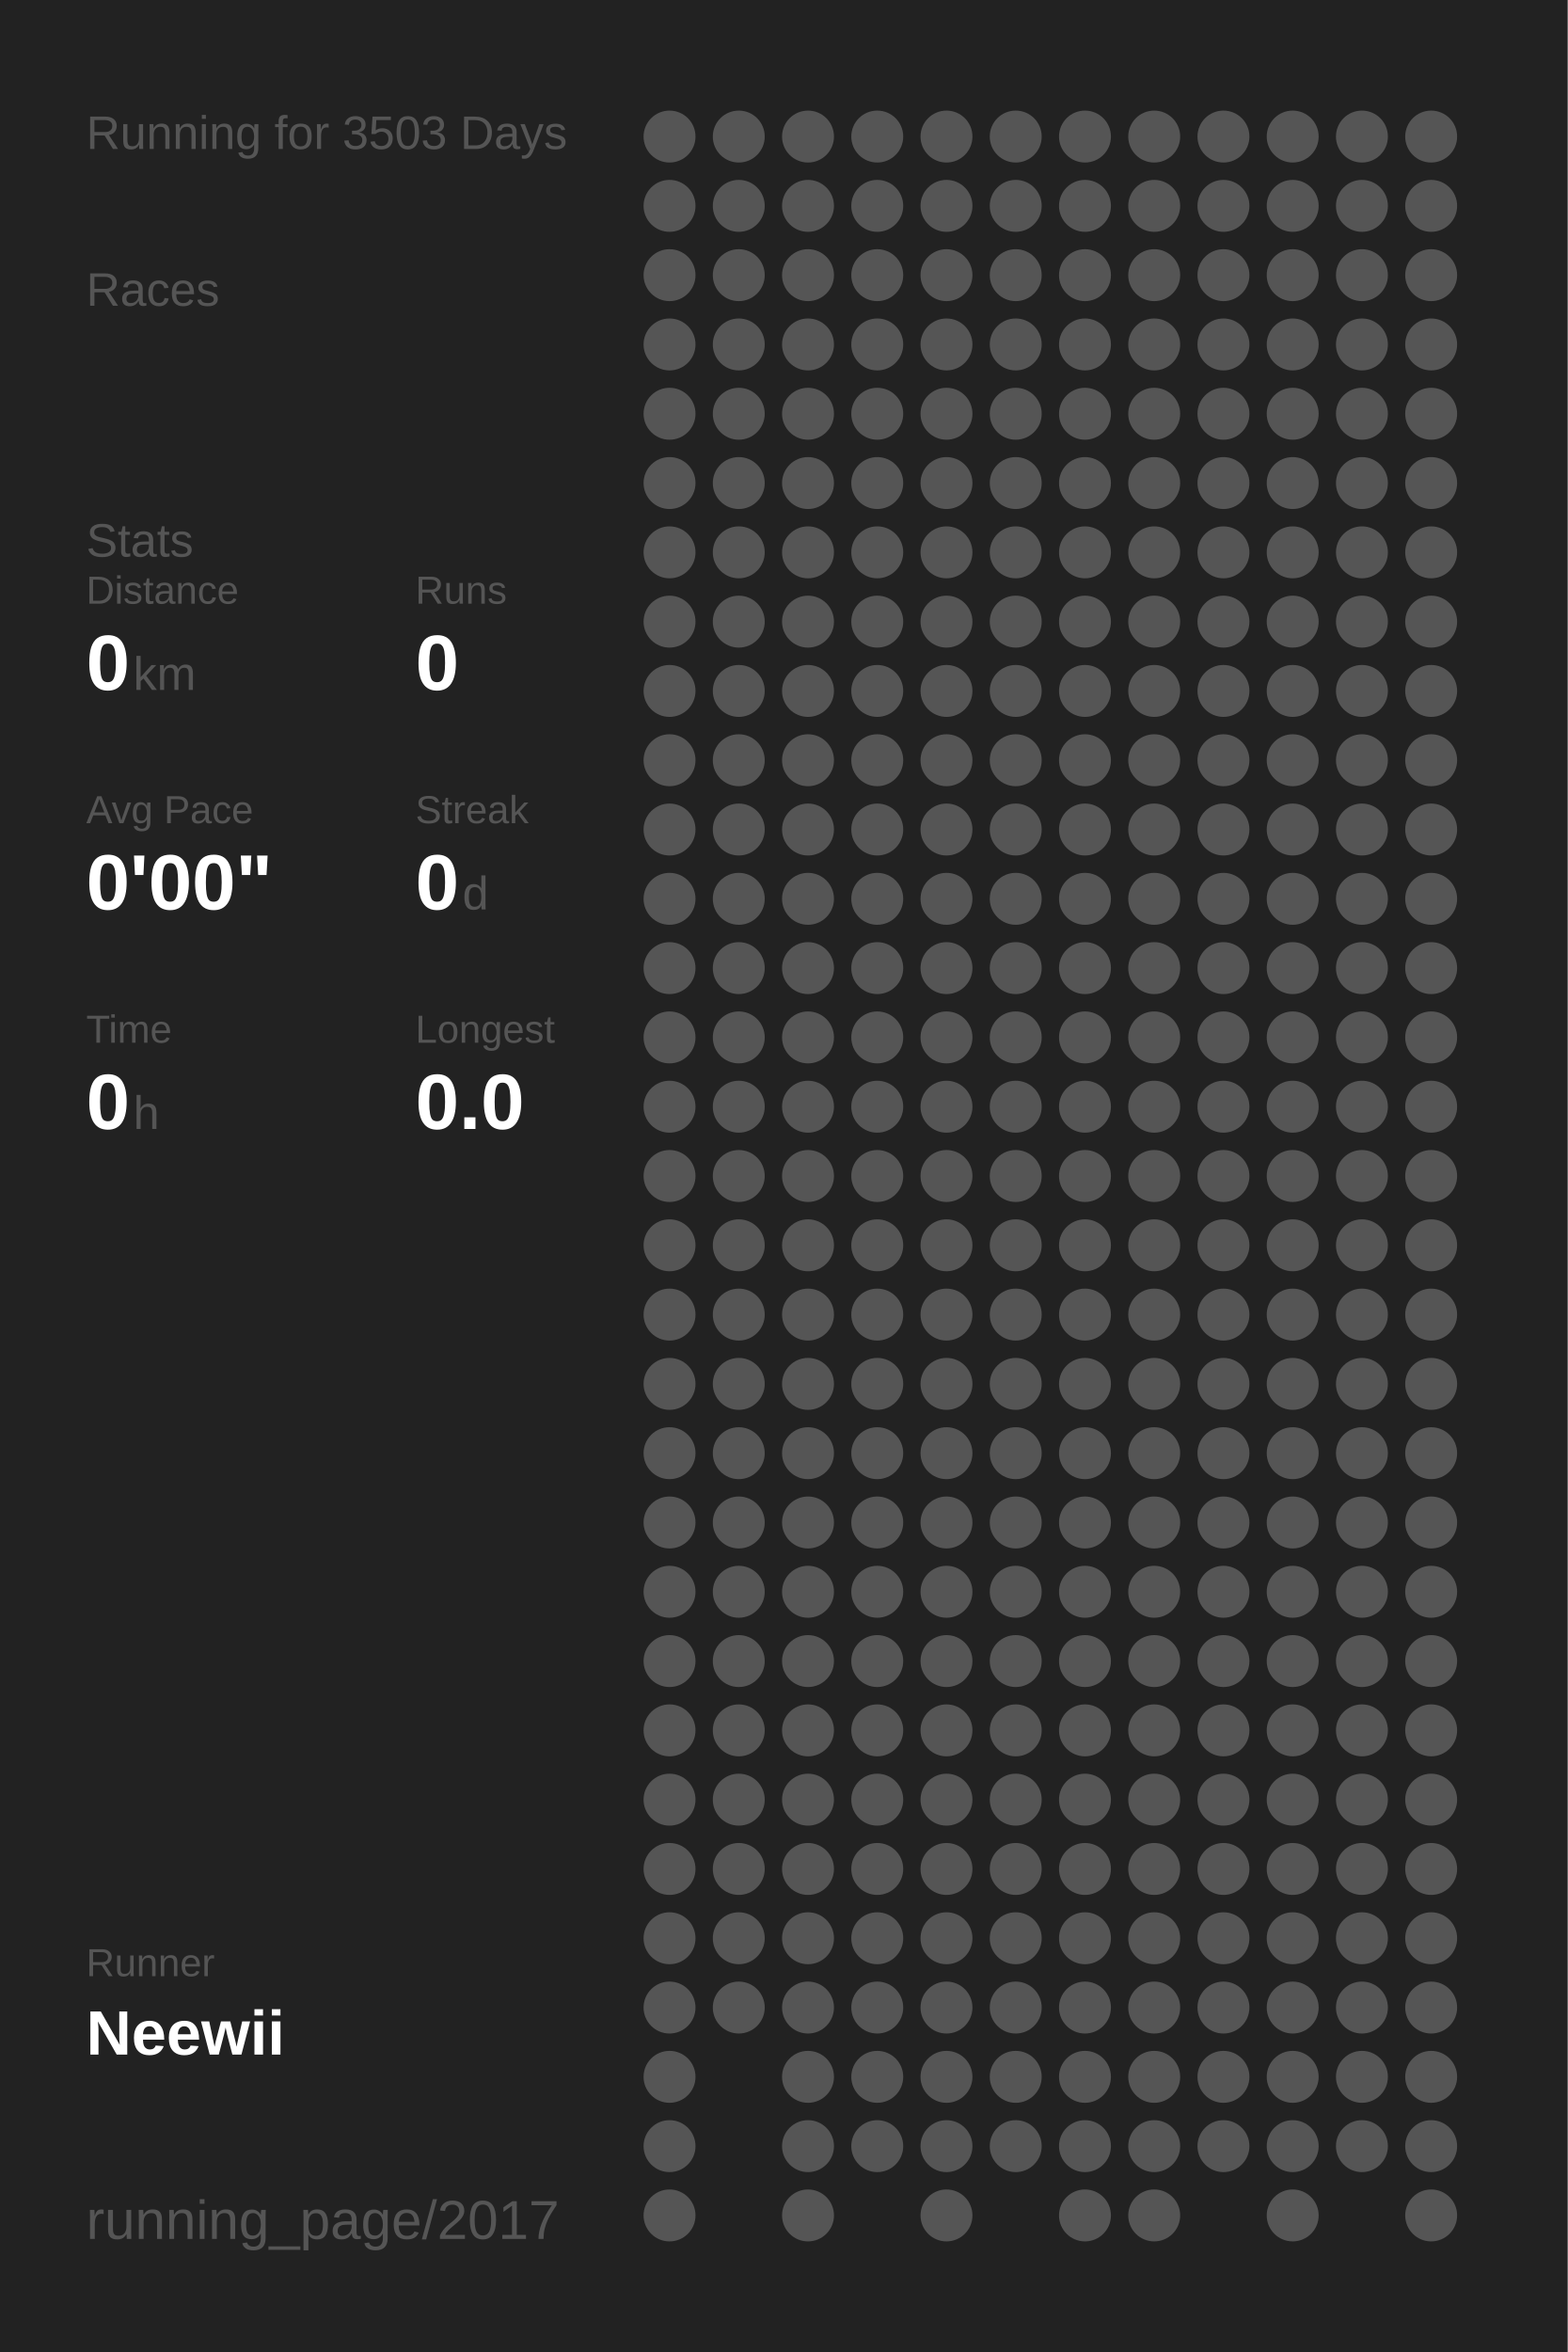
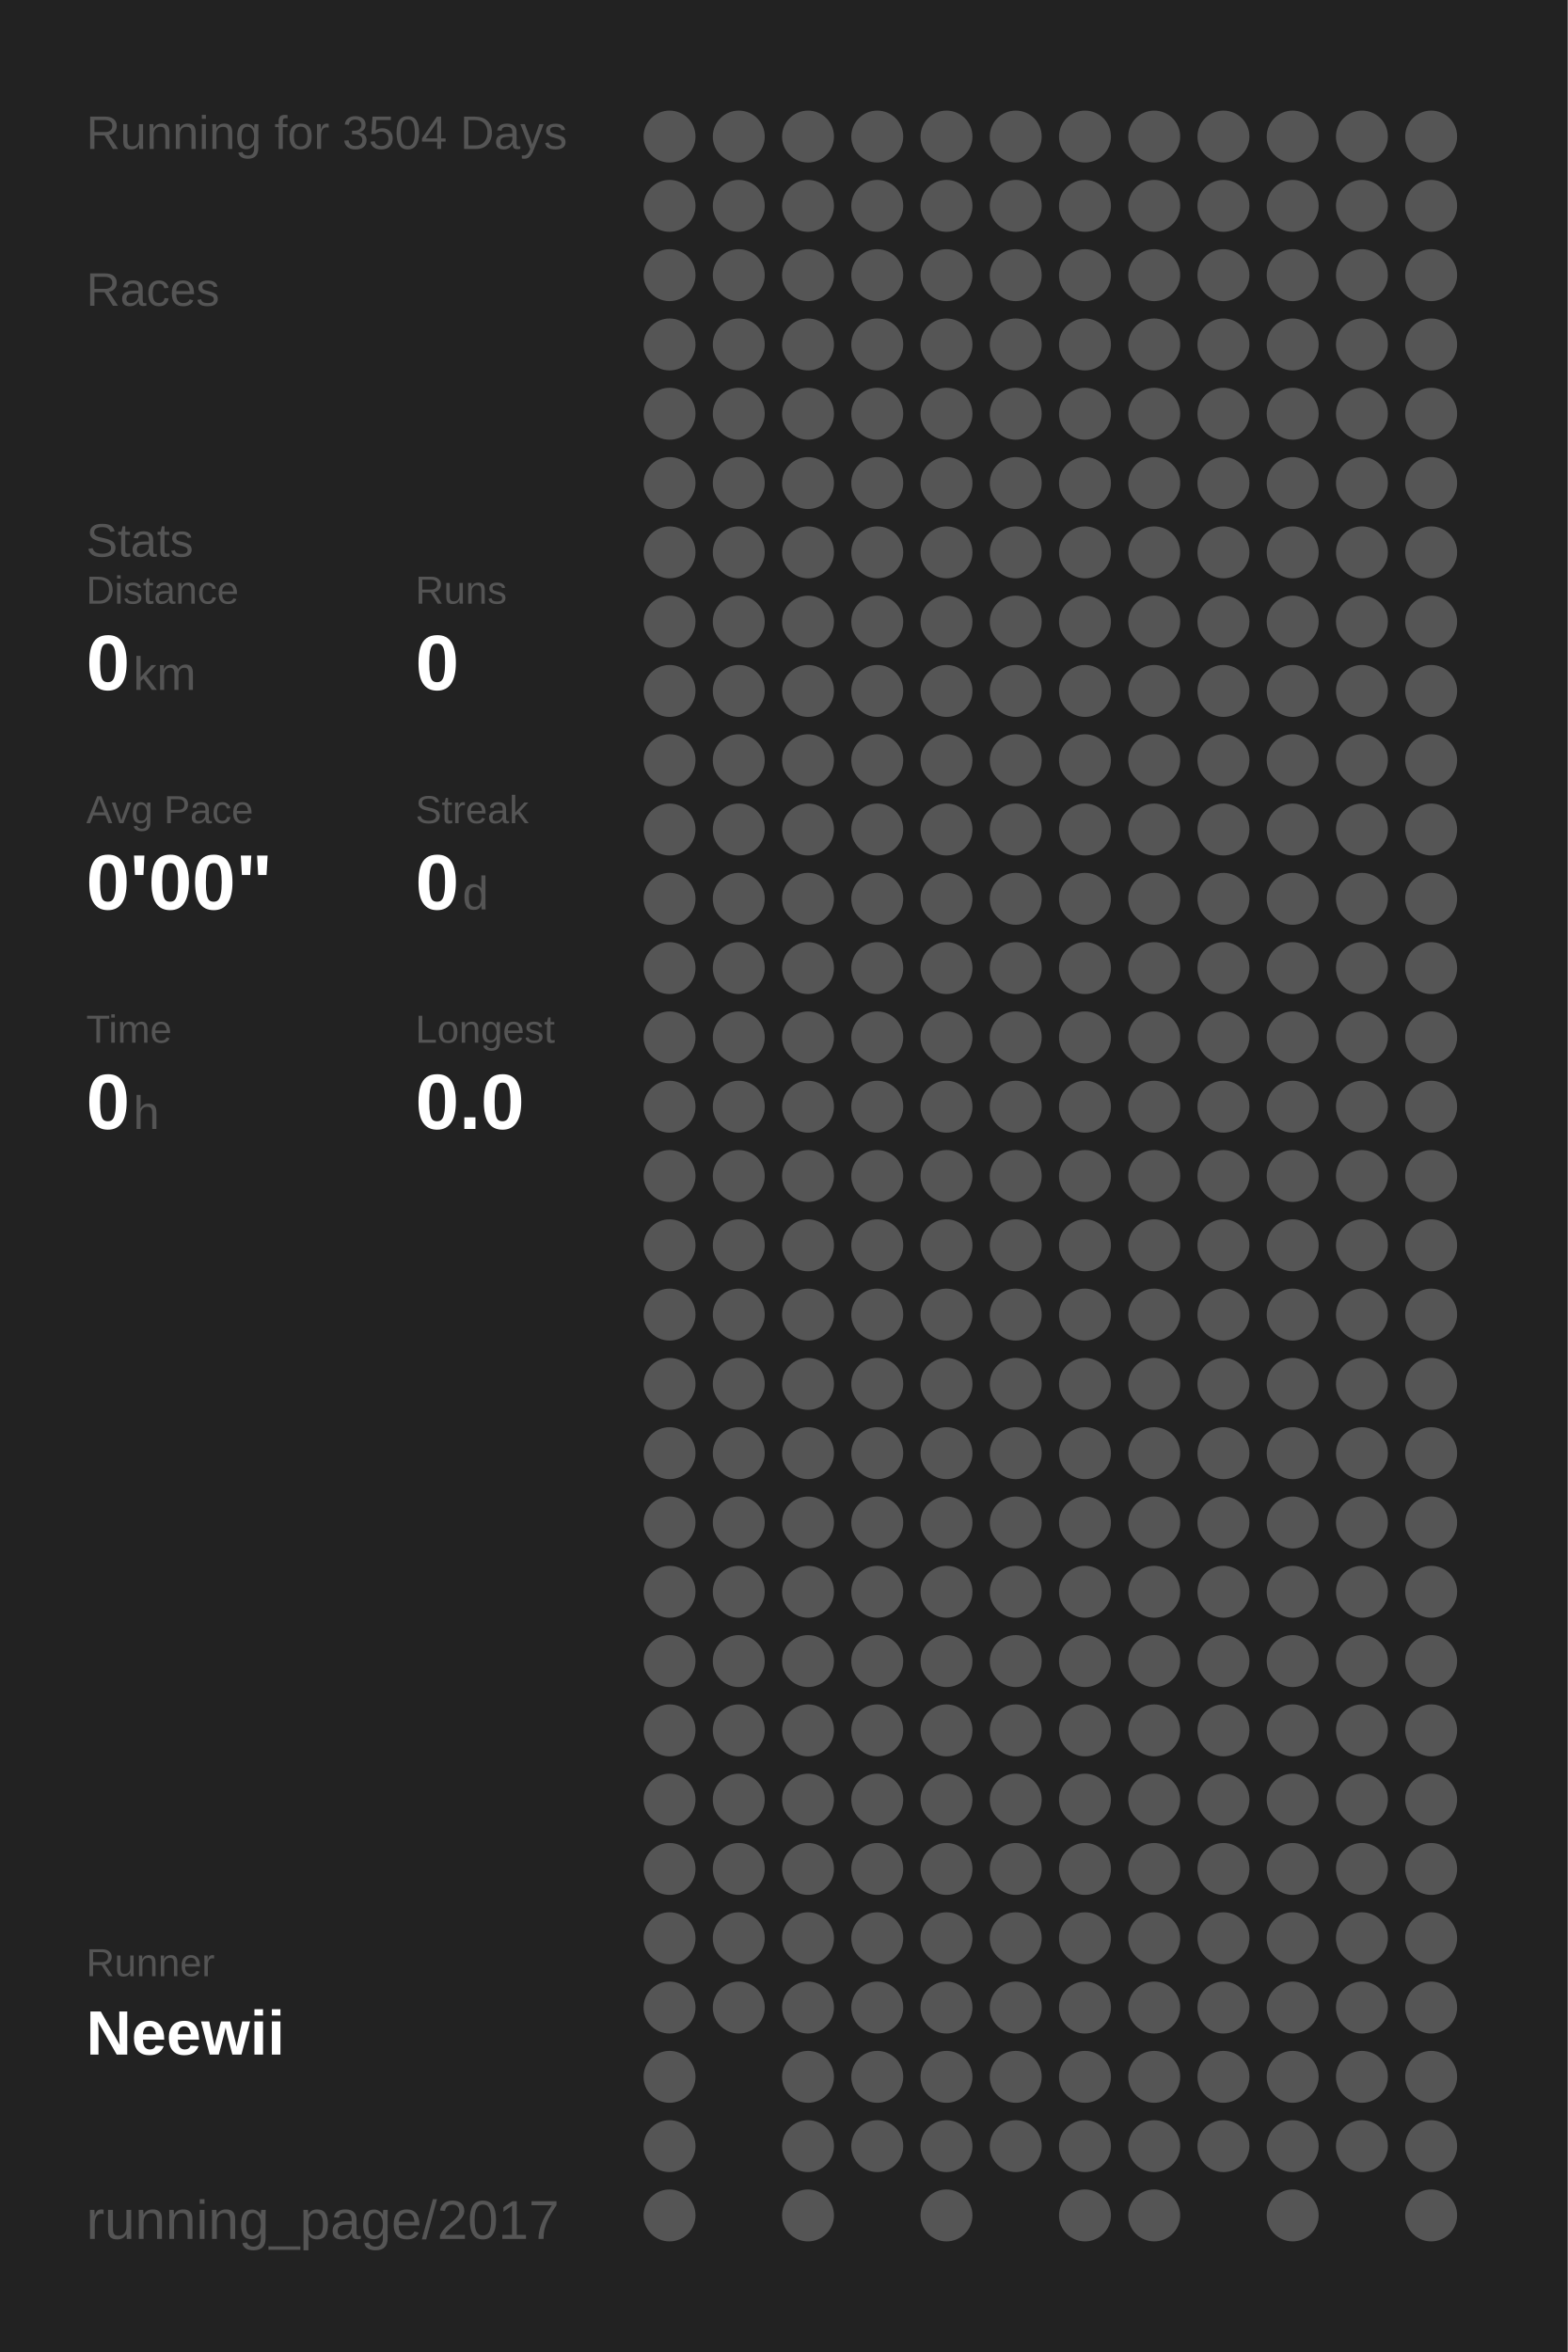
<svg xmlns="http://www.w3.org/2000/svg" baseProfile="full" height="300mm" version="1.1" viewBox="0,0,200,300" width="200mm">
  <defs />
  <rect fill="#222222" height="300" width="200" x="0" y="0" />
-   <text fill="#555555" style="font-size:6px; font-family:Arial;" x="11" y="19">Running for 3503 Days</text>
+   <text fill="#555555" style="font-size:6px; font-family:Arial;" x="11" y="19">Running for 3504 Days</text>
  <text fill="#555555" style="font-size:6px; font-family:Arial;" x="11" y="39">Races</text>
  <text fill="#555555" style="font-size:6px; font-family:Arial;" x="11" y="71">Stats</text>
  <text fill="#555555" style="font-size:5px; font-family:Arial;" x="11" y="77">Distance</text>
  <text fill="#FFFFFF" style="font-size:10px; font-family:Arial; font-weight:bold;" x="11" y="88">0</text>
  <text fill="#555555" style="font-size:6px; font-family:Arial;" x="17" y="88">km</text>
  <text fill="#555555" style="font-size:5px; font-family:Arial;" x="53" y="77">Runs</text>
  <text fill="#FFFFFF" style="font-size:10px; font-family:Arial; font-weight:bold;" x="53" y="88">0</text>
  <text fill="#555555" style="font-size:5px; font-family:Arial;" x="11" y="105">Avg Pace</text>
  <text fill="#FFFFFF" style="font-size:10px; font-family:Arial; font-weight:bold;" x="11" y="116">0'00"</text>
  <text fill="#555555" style="font-size:5px; font-family:Arial;" x="53" y="105">Streak</text>
  <text fill="#FFFFFF" style="font-size:10px; font-family:Arial; font-weight:bold;" x="53" y="116">0</text>
  <text fill="#555555" style="font-size:6px; font-family:Arial;" x="59" y="116">d</text>
  <text fill="#555555" style="font-size:5px; font-family:Arial;" x="11" y="133">Time</text>
  <text fill="#FFFFFF" style="font-size:10px; font-family:Arial; font-weight:bold;" x="11" y="144">0</text>
  <text fill="#555555" style="font-size:6px; font-family:Arial;" x="17" y="144">h</text>
  <text fill="#555555" style="font-size:5px; font-family:Arial;" x="53" y="133">Longest</text>
  <text fill="#FFFFFF" style="font-size:10px; font-family:Arial; font-weight:bold;" x="53" y="144">0.0</text>
  <text fill="#555555" style="font-size:5px; font-family:Arial;" x="11" y="252.065">Runner</text>
  <text fill="#FFFFFF" style="font-size:8px; font-family:Arial; font-weight:bold;" x="11" y="262.065">Neewii</text>
  <text fill="#555555" style="font-size:7px; font-family:Arial;" x="11" y="285.581">running_page/2017</text>
  <circle cx="85.417" cy="17.419" fill="#555555" r="3.312" />
  <circle cx="85.417" cy="26.258" fill="#555555" r="3.312" />
  <circle cx="85.417" cy="35.097" fill="#555555" r="3.312" />
  <circle cx="85.417" cy="43.935" fill="#555555" r="3.312" />
  <circle cx="85.417" cy="52.774" fill="#555555" r="3.312" />
  <circle cx="85.417" cy="61.613" fill="#555555" r="3.312" />
  <circle cx="85.417" cy="70.452" fill="#555555" r="3.312" />
  <circle cx="85.417" cy="79.29" fill="#555555" r="3.312" />
  <circle cx="85.417" cy="88.129" fill="#555555" r="3.312" />
  <circle cx="85.417" cy="96.968" fill="#555555" r="3.312" />
  <circle cx="85.417" cy="105.806" fill="#555555" r="3.312" />
  <circle cx="85.417" cy="114.645" fill="#555555" r="3.312" />
  <circle cx="85.417" cy="123.484" fill="#555555" r="3.312" />
  <circle cx="85.417" cy="132.323" fill="#555555" r="3.312" />
  <circle cx="85.417" cy="141.161" fill="#555555" r="3.312" />
  <circle cx="85.417" cy="150" fill="#555555" r="3.312" />
  <circle cx="85.417" cy="158.839" fill="#555555" r="3.312" />
  <circle cx="85.417" cy="167.677" fill="#555555" r="3.312" />
  <circle cx="85.417" cy="176.516" fill="#555555" r="3.312" />
  <circle cx="85.417" cy="185.355" fill="#555555" r="3.312" />
  <circle cx="85.417" cy="194.194" fill="#555555" r="3.312" />
  <circle cx="85.417" cy="203.032" fill="#555555" r="3.312" />
  <circle cx="85.417" cy="211.871" fill="#555555" r="3.312" />
  <circle cx="85.417" cy="220.71" fill="#555555" r="3.312" />
  <circle cx="85.417" cy="229.548" fill="#555555" r="3.312" />
  <circle cx="85.417" cy="238.387" fill="#555555" r="3.312" />
  <circle cx="85.417" cy="247.226" fill="#555555" r="3.312" />
  <circle cx="85.417" cy="256.065" fill="#555555" r="3.312" />
  <circle cx="85.417" cy="264.903" fill="#555555" r="3.312" />
  <circle cx="85.417" cy="273.742" fill="#555555" r="3.312" />
  <circle cx="85.417" cy="282.581" fill="#555555" r="3.312" />
  <circle cx="94.25" cy="17.419" fill="#555555" r="3.312" />
  <circle cx="94.25" cy="26.258" fill="#555555" r="3.312" />
  <circle cx="94.25" cy="35.097" fill="#555555" r="3.312" />
  <circle cx="94.25" cy="43.935" fill="#555555" r="3.312" />
  <circle cx="94.25" cy="52.774" fill="#555555" r="3.312" />
  <circle cx="94.25" cy="61.613" fill="#555555" r="3.312" />
  <circle cx="94.25" cy="70.452" fill="#555555" r="3.312" />
  <circle cx="94.25" cy="79.29" fill="#555555" r="3.312" />
  <circle cx="94.25" cy="88.129" fill="#555555" r="3.312" />
  <circle cx="94.25" cy="96.968" fill="#555555" r="3.312" />
  <circle cx="94.25" cy="105.806" fill="#555555" r="3.312" />
  <circle cx="94.25" cy="114.645" fill="#555555" r="3.312" />
  <circle cx="94.25" cy="123.484" fill="#555555" r="3.312" />
  <circle cx="94.25" cy="132.323" fill="#555555" r="3.312" />
  <circle cx="94.25" cy="141.161" fill="#555555" r="3.312" />
  <circle cx="94.25" cy="150" fill="#555555" r="3.312" />
  <circle cx="94.25" cy="158.839" fill="#555555" r="3.312" />
  <circle cx="94.25" cy="167.677" fill="#555555" r="3.312" />
  <circle cx="94.25" cy="176.516" fill="#555555" r="3.312" />
  <circle cx="94.25" cy="185.355" fill="#555555" r="3.312" />
  <circle cx="94.25" cy="194.194" fill="#555555" r="3.312" />
  <circle cx="94.25" cy="203.032" fill="#555555" r="3.312" />
  <circle cx="94.25" cy="211.871" fill="#555555" r="3.312" />
  <circle cx="94.25" cy="220.71" fill="#555555" r="3.312" />
  <circle cx="94.25" cy="229.548" fill="#555555" r="3.312" />
  <circle cx="94.25" cy="238.387" fill="#555555" r="3.312" />
  <circle cx="94.25" cy="247.226" fill="#555555" r="3.312" />
  <circle cx="94.25" cy="256.065" fill="#555555" r="3.312" />
  <circle cx="103.083" cy="17.419" fill="#555555" r="3.312" />
  <circle cx="103.083" cy="26.258" fill="#555555" r="3.312" />
  <circle cx="103.083" cy="35.097" fill="#555555" r="3.312" />
  <circle cx="103.083" cy="43.935" fill="#555555" r="3.312" />
  <circle cx="103.083" cy="52.774" fill="#555555" r="3.312" />
  <circle cx="103.083" cy="61.613" fill="#555555" r="3.312" />
  <circle cx="103.083" cy="70.452" fill="#555555" r="3.312" />
  <circle cx="103.083" cy="79.29" fill="#555555" r="3.312" />
  <circle cx="103.083" cy="88.129" fill="#555555" r="3.312" />
  <circle cx="103.083" cy="96.968" fill="#555555" r="3.312" />
  <circle cx="103.083" cy="105.806" fill="#555555" r="3.312" />
  <circle cx="103.083" cy="114.645" fill="#555555" r="3.312" />
  <circle cx="103.083" cy="123.484" fill="#555555" r="3.312" />
  <circle cx="103.083" cy="132.323" fill="#555555" r="3.312" />
  <circle cx="103.083" cy="141.161" fill="#555555" r="3.312" />
  <circle cx="103.083" cy="150" fill="#555555" r="3.312" />
  <circle cx="103.083" cy="158.839" fill="#555555" r="3.312" />
  <circle cx="103.083" cy="167.677" fill="#555555" r="3.312" />
  <circle cx="103.083" cy="176.516" fill="#555555" r="3.312" />
  <circle cx="103.083" cy="185.355" fill="#555555" r="3.312" />
  <circle cx="103.083" cy="194.194" fill="#555555" r="3.312" />
  <circle cx="103.083" cy="203.032" fill="#555555" r="3.312" />
  <circle cx="103.083" cy="211.871" fill="#555555" r="3.312" />
  <circle cx="103.083" cy="220.71" fill="#555555" r="3.312" />
  <circle cx="103.083" cy="229.548" fill="#555555" r="3.312" />
  <circle cx="103.083" cy="238.387" fill="#555555" r="3.312" />
  <circle cx="103.083" cy="247.226" fill="#555555" r="3.312" />
  <circle cx="103.083" cy="256.065" fill="#555555" r="3.312" />
  <circle cx="103.083" cy="264.903" fill="#555555" r="3.312" />
  <circle cx="103.083" cy="273.742" fill="#555555" r="3.312" />
  <circle cx="103.083" cy="282.581" fill="#555555" r="3.312" />
  <circle cx="111.917" cy="17.419" fill="#555555" r="3.312" />
  <circle cx="111.917" cy="26.258" fill="#555555" r="3.312" />
  <circle cx="111.917" cy="35.097" fill="#555555" r="3.312" />
  <circle cx="111.917" cy="43.935" fill="#555555" r="3.312" />
  <circle cx="111.917" cy="52.774" fill="#555555" r="3.312" />
  <circle cx="111.917" cy="61.613" fill="#555555" r="3.312" />
  <circle cx="111.917" cy="70.452" fill="#555555" r="3.312" />
  <circle cx="111.917" cy="79.29" fill="#555555" r="3.312" />
  <circle cx="111.917" cy="88.129" fill="#555555" r="3.312" />
  <circle cx="111.917" cy="96.968" fill="#555555" r="3.312" />
  <circle cx="111.917" cy="105.806" fill="#555555" r="3.312" />
  <circle cx="111.917" cy="114.645" fill="#555555" r="3.312" />
  <circle cx="111.917" cy="123.484" fill="#555555" r="3.312" />
  <circle cx="111.917" cy="132.323" fill="#555555" r="3.312" />
  <circle cx="111.917" cy="141.161" fill="#555555" r="3.312" />
  <circle cx="111.917" cy="150" fill="#555555" r="3.312" />
  <circle cx="111.917" cy="158.839" fill="#555555" r="3.312" />
  <circle cx="111.917" cy="167.677" fill="#555555" r="3.312" />
  <circle cx="111.917" cy="176.516" fill="#555555" r="3.312" />
  <circle cx="111.917" cy="185.355" fill="#555555" r="3.312" />
  <circle cx="111.917" cy="194.194" fill="#555555" r="3.312" />
  <circle cx="111.917" cy="203.032" fill="#555555" r="3.312" />
  <circle cx="111.917" cy="211.871" fill="#555555" r="3.312" />
  <circle cx="111.917" cy="220.71" fill="#555555" r="3.312" />
  <circle cx="111.917" cy="229.548" fill="#555555" r="3.312" />
  <circle cx="111.917" cy="238.387" fill="#555555" r="3.312" />
  <circle cx="111.917" cy="247.226" fill="#555555" r="3.312" />
  <circle cx="111.917" cy="256.065" fill="#555555" r="3.312" />
  <circle cx="111.917" cy="264.903" fill="#555555" r="3.312" />
  <circle cx="111.917" cy="273.742" fill="#555555" r="3.312" />
  <circle cx="120.75" cy="17.419" fill="#555555" r="3.312" />
  <circle cx="120.75" cy="26.258" fill="#555555" r="3.312" />
  <circle cx="120.75" cy="35.097" fill="#555555" r="3.312" />
  <circle cx="120.75" cy="43.935" fill="#555555" r="3.312" />
  <circle cx="120.75" cy="52.774" fill="#555555" r="3.312" />
  <circle cx="120.75" cy="61.613" fill="#555555" r="3.312" />
  <circle cx="120.75" cy="70.452" fill="#555555" r="3.312" />
  <circle cx="120.75" cy="79.29" fill="#555555" r="3.312" />
  <circle cx="120.75" cy="88.129" fill="#555555" r="3.312" />
  <circle cx="120.75" cy="96.968" fill="#555555" r="3.312" />
  <circle cx="120.75" cy="105.806" fill="#555555" r="3.312" />
  <circle cx="120.75" cy="114.645" fill="#555555" r="3.312" />
  <circle cx="120.75" cy="123.484" fill="#555555" r="3.312" />
  <circle cx="120.75" cy="132.323" fill="#555555" r="3.312" />
  <circle cx="120.75" cy="141.161" fill="#555555" r="3.312" />
  <circle cx="120.75" cy="150" fill="#555555" r="3.312" />
  <circle cx="120.75" cy="158.839" fill="#555555" r="3.312" />
  <circle cx="120.75" cy="167.677" fill="#555555" r="3.312" />
  <circle cx="120.75" cy="176.516" fill="#555555" r="3.312" />
  <circle cx="120.75" cy="185.355" fill="#555555" r="3.312" />
  <circle cx="120.75" cy="194.194" fill="#555555" r="3.312" />
  <circle cx="120.75" cy="203.032" fill="#555555" r="3.312" />
  <circle cx="120.75" cy="211.871" fill="#555555" r="3.312" />
  <circle cx="120.75" cy="220.71" fill="#555555" r="3.312" />
  <circle cx="120.75" cy="229.548" fill="#555555" r="3.312" />
  <circle cx="120.75" cy="238.387" fill="#555555" r="3.312" />
  <circle cx="120.75" cy="247.226" fill="#555555" r="3.312" />
  <circle cx="120.75" cy="256.065" fill="#555555" r="3.312" />
  <circle cx="120.75" cy="264.903" fill="#555555" r="3.312" />
  <circle cx="120.75" cy="273.742" fill="#555555" r="3.312" />
  <circle cx="120.75" cy="282.581" fill="#555555" r="3.312" />
  <circle cx="129.583" cy="17.419" fill="#555555" r="3.312" />
  <circle cx="129.583" cy="26.258" fill="#555555" r="3.312" />
  <circle cx="129.583" cy="35.097" fill="#555555" r="3.312" />
  <circle cx="129.583" cy="43.935" fill="#555555" r="3.312" />
  <circle cx="129.583" cy="52.774" fill="#555555" r="3.312" />
  <circle cx="129.583" cy="61.613" fill="#555555" r="3.312" />
  <circle cx="129.583" cy="70.452" fill="#555555" r="3.312" />
  <circle cx="129.583" cy="79.29" fill="#555555" r="3.312" />
  <circle cx="129.583" cy="88.129" fill="#555555" r="3.312" />
  <circle cx="129.583" cy="96.968" fill="#555555" r="3.312" />
  <circle cx="129.583" cy="105.806" fill="#555555" r="3.312" />
  <circle cx="129.583" cy="114.645" fill="#555555" r="3.312" />
  <circle cx="129.583" cy="123.484" fill="#555555" r="3.312" />
  <circle cx="129.583" cy="132.323" fill="#555555" r="3.312" />
  <circle cx="129.583" cy="141.161" fill="#555555" r="3.312" />
  <circle cx="129.583" cy="150" fill="#555555" r="3.312" />
  <circle cx="129.583" cy="158.839" fill="#555555" r="3.312" />
  <circle cx="129.583" cy="167.677" fill="#555555" r="3.312" />
  <circle cx="129.583" cy="176.516" fill="#555555" r="3.312" />
  <circle cx="129.583" cy="185.355" fill="#555555" r="3.312" />
  <circle cx="129.583" cy="194.194" fill="#555555" r="3.312" />
  <circle cx="129.583" cy="203.032" fill="#555555" r="3.312" />
  <circle cx="129.583" cy="211.871" fill="#555555" r="3.312" />
  <circle cx="129.583" cy="220.71" fill="#555555" r="3.312" />
  <circle cx="129.583" cy="229.548" fill="#555555" r="3.312" />
  <circle cx="129.583" cy="238.387" fill="#555555" r="3.312" />
  <circle cx="129.583" cy="247.226" fill="#555555" r="3.312" />
  <circle cx="129.583" cy="256.065" fill="#555555" r="3.312" />
  <circle cx="129.583" cy="264.903" fill="#555555" r="3.312" />
  <circle cx="129.583" cy="273.742" fill="#555555" r="3.312" />
  <circle cx="138.417" cy="17.419" fill="#555555" r="3.312" />
  <circle cx="138.417" cy="26.258" fill="#555555" r="3.312" />
  <circle cx="138.417" cy="35.097" fill="#555555" r="3.312" />
  <circle cx="138.417" cy="43.935" fill="#555555" r="3.312" />
  <circle cx="138.417" cy="52.774" fill="#555555" r="3.312" />
  <circle cx="138.417" cy="61.613" fill="#555555" r="3.312" />
  <circle cx="138.417" cy="70.452" fill="#555555" r="3.312" />
  <circle cx="138.417" cy="79.29" fill="#555555" r="3.312" />
  <circle cx="138.417" cy="88.129" fill="#555555" r="3.312" />
  <circle cx="138.417" cy="96.968" fill="#555555" r="3.312" />
  <circle cx="138.417" cy="105.806" fill="#555555" r="3.312" />
  <circle cx="138.417" cy="114.645" fill="#555555" r="3.312" />
  <circle cx="138.417" cy="123.484" fill="#555555" r="3.312" />
  <circle cx="138.417" cy="132.323" fill="#555555" r="3.312" />
  <circle cx="138.417" cy="141.161" fill="#555555" r="3.312" />
  <circle cx="138.417" cy="150" fill="#555555" r="3.312" />
  <circle cx="138.417" cy="158.839" fill="#555555" r="3.312" />
  <circle cx="138.417" cy="167.677" fill="#555555" r="3.312" />
  <circle cx="138.417" cy="176.516" fill="#555555" r="3.312" />
  <circle cx="138.417" cy="185.355" fill="#555555" r="3.312" />
  <circle cx="138.417" cy="194.194" fill="#555555" r="3.312" />
  <circle cx="138.417" cy="203.032" fill="#555555" r="3.312" />
  <circle cx="138.417" cy="211.871" fill="#555555" r="3.312" />
  <circle cx="138.417" cy="220.71" fill="#555555" r="3.312" />
  <circle cx="138.417" cy="229.548" fill="#555555" r="3.312" />
  <circle cx="138.417" cy="238.387" fill="#555555" r="3.312" />
  <circle cx="138.417" cy="247.226" fill="#555555" r="3.312" />
  <circle cx="138.417" cy="256.065" fill="#555555" r="3.312" />
  <circle cx="138.417" cy="264.903" fill="#555555" r="3.312" />
  <circle cx="138.417" cy="273.742" fill="#555555" r="3.312" />
  <circle cx="138.417" cy="282.581" fill="#555555" r="3.312" />
  <circle cx="147.25" cy="17.419" fill="#555555" r="3.312" />
  <circle cx="147.25" cy="26.258" fill="#555555" r="3.312" />
  <circle cx="147.25" cy="35.097" fill="#555555" r="3.312" />
  <circle cx="147.25" cy="43.935" fill="#555555" r="3.312" />
  <circle cx="147.25" cy="52.774" fill="#555555" r="3.312" />
  <circle cx="147.25" cy="61.613" fill="#555555" r="3.312" />
  <circle cx="147.25" cy="70.452" fill="#555555" r="3.312" />
  <circle cx="147.25" cy="79.29" fill="#555555" r="3.312" />
  <circle cx="147.25" cy="88.129" fill="#555555" r="3.312" />
  <circle cx="147.25" cy="96.968" fill="#555555" r="3.312" />
  <circle cx="147.25" cy="105.806" fill="#555555" r="3.312" />
  <circle cx="147.25" cy="114.645" fill="#555555" r="3.312" />
  <circle cx="147.25" cy="123.484" fill="#555555" r="3.312" />
  <circle cx="147.25" cy="132.323" fill="#555555" r="3.312" />
  <circle cx="147.25" cy="141.161" fill="#555555" r="3.312" />
  <circle cx="147.25" cy="150" fill="#555555" r="3.312" />
  <circle cx="147.25" cy="158.839" fill="#555555" r="3.312" />
  <circle cx="147.25" cy="167.677" fill="#555555" r="3.312" />
  <circle cx="147.25" cy="176.516" fill="#555555" r="3.312" />
  <circle cx="147.25" cy="185.355" fill="#555555" r="3.312" />
  <circle cx="147.25" cy="194.194" fill="#555555" r="3.312" />
  <circle cx="147.25" cy="203.032" fill="#555555" r="3.312" />
  <circle cx="147.25" cy="211.871" fill="#555555" r="3.312" />
  <circle cx="147.25" cy="220.71" fill="#555555" r="3.312" />
  <circle cx="147.25" cy="229.548" fill="#555555" r="3.312" />
  <circle cx="147.25" cy="238.387" fill="#555555" r="3.312" />
  <circle cx="147.25" cy="247.226" fill="#555555" r="3.312" />
  <circle cx="147.25" cy="256.065" fill="#555555" r="3.312" />
  <circle cx="147.25" cy="264.903" fill="#555555" r="3.312" />
  <circle cx="147.25" cy="273.742" fill="#555555" r="3.312" />
  <circle cx="147.25" cy="282.581" fill="#555555" r="3.312" />
  <circle cx="156.083" cy="17.419" fill="#555555" r="3.312" />
  <circle cx="156.083" cy="26.258" fill="#555555" r="3.312" />
  <circle cx="156.083" cy="35.097" fill="#555555" r="3.312" />
  <circle cx="156.083" cy="43.935" fill="#555555" r="3.312" />
  <circle cx="156.083" cy="52.774" fill="#555555" r="3.312" />
  <circle cx="156.083" cy="61.613" fill="#555555" r="3.312" />
  <circle cx="156.083" cy="70.452" fill="#555555" r="3.312" />
  <circle cx="156.083" cy="79.29" fill="#555555" r="3.312" />
  <circle cx="156.083" cy="88.129" fill="#555555" r="3.312" />
  <circle cx="156.083" cy="96.968" fill="#555555" r="3.312" />
  <circle cx="156.083" cy="105.806" fill="#555555" r="3.312" />
  <circle cx="156.083" cy="114.645" fill="#555555" r="3.312" />
  <circle cx="156.083" cy="123.484" fill="#555555" r="3.312" />
  <circle cx="156.083" cy="132.323" fill="#555555" r="3.312" />
  <circle cx="156.083" cy="141.161" fill="#555555" r="3.312" />
  <circle cx="156.083" cy="150" fill="#555555" r="3.312" />
  <circle cx="156.083" cy="158.839" fill="#555555" r="3.312" />
  <circle cx="156.083" cy="167.677" fill="#555555" r="3.312" />
  <circle cx="156.083" cy="176.516" fill="#555555" r="3.312" />
  <circle cx="156.083" cy="185.355" fill="#555555" r="3.312" />
  <circle cx="156.083" cy="194.194" fill="#555555" r="3.312" />
  <circle cx="156.083" cy="203.032" fill="#555555" r="3.312" />
  <circle cx="156.083" cy="211.871" fill="#555555" r="3.312" />
  <circle cx="156.083" cy="220.71" fill="#555555" r="3.312" />
  <circle cx="156.083" cy="229.548" fill="#555555" r="3.312" />
  <circle cx="156.083" cy="238.387" fill="#555555" r="3.312" />
  <circle cx="156.083" cy="247.226" fill="#555555" r="3.312" />
  <circle cx="156.083" cy="256.065" fill="#555555" r="3.312" />
  <circle cx="156.083" cy="264.903" fill="#555555" r="3.312" />
  <circle cx="156.083" cy="273.742" fill="#555555" r="3.312" />
  <circle cx="164.917" cy="17.419" fill="#555555" r="3.312" />
  <circle cx="164.917" cy="26.258" fill="#555555" r="3.312" />
  <circle cx="164.917" cy="35.097" fill="#555555" r="3.312" />
  <circle cx="164.917" cy="43.935" fill="#555555" r="3.312" />
  <circle cx="164.917" cy="52.774" fill="#555555" r="3.312" />
  <circle cx="164.917" cy="61.613" fill="#555555" r="3.312" />
  <circle cx="164.917" cy="70.452" fill="#555555" r="3.312" />
  <circle cx="164.917" cy="79.29" fill="#555555" r="3.312" />
  <circle cx="164.917" cy="88.129" fill="#555555" r="3.312" />
  <circle cx="164.917" cy="96.968" fill="#555555" r="3.312" />
  <circle cx="164.917" cy="105.806" fill="#555555" r="3.312" />
  <circle cx="164.917" cy="114.645" fill="#555555" r="3.312" />
  <circle cx="164.917" cy="123.484" fill="#555555" r="3.312" />
  <circle cx="164.917" cy="132.323" fill="#555555" r="3.312" />
  <circle cx="164.917" cy="141.161" fill="#555555" r="3.312" />
  <circle cx="164.917" cy="150" fill="#555555" r="3.312" />
  <circle cx="164.917" cy="158.839" fill="#555555" r="3.312" />
  <circle cx="164.917" cy="167.677" fill="#555555" r="3.312" />
  <circle cx="164.917" cy="176.516" fill="#555555" r="3.312" />
  <circle cx="164.917" cy="185.355" fill="#555555" r="3.312" />
  <circle cx="164.917" cy="194.194" fill="#555555" r="3.312" />
  <circle cx="164.917" cy="203.032" fill="#555555" r="3.312" />
  <circle cx="164.917" cy="211.871" fill="#555555" r="3.312" />
  <circle cx="164.917" cy="220.71" fill="#555555" r="3.312" />
  <circle cx="164.917" cy="229.548" fill="#555555" r="3.312" />
  <circle cx="164.917" cy="238.387" fill="#555555" r="3.312" />
  <circle cx="164.917" cy="247.226" fill="#555555" r="3.312" />
  <circle cx="164.917" cy="256.065" fill="#555555" r="3.312" />
  <circle cx="164.917" cy="264.903" fill="#555555" r="3.312" />
  <circle cx="164.917" cy="273.742" fill="#555555" r="3.312" />
  <circle cx="164.917" cy="282.581" fill="#555555" r="3.312" />
  <circle cx="173.75" cy="17.419" fill="#555555" r="3.312" />
  <circle cx="173.75" cy="26.258" fill="#555555" r="3.312" />
  <circle cx="173.75" cy="35.097" fill="#555555" r="3.312" />
  <circle cx="173.75" cy="43.935" fill="#555555" r="3.312" />
  <circle cx="173.75" cy="52.774" fill="#555555" r="3.312" />
  <circle cx="173.75" cy="61.613" fill="#555555" r="3.312" />
  <circle cx="173.75" cy="70.452" fill="#555555" r="3.312" />
  <circle cx="173.75" cy="79.29" fill="#555555" r="3.312" />
  <circle cx="173.75" cy="88.129" fill="#555555" r="3.312" />
  <circle cx="173.75" cy="96.968" fill="#555555" r="3.312" />
  <circle cx="173.75" cy="105.806" fill="#555555" r="3.312" />
  <circle cx="173.75" cy="114.645" fill="#555555" r="3.312" />
  <circle cx="173.75" cy="123.484" fill="#555555" r="3.312" />
  <circle cx="173.75" cy="132.323" fill="#555555" r="3.312" />
  <circle cx="173.75" cy="141.161" fill="#555555" r="3.312" />
  <circle cx="173.75" cy="150" fill="#555555" r="3.312" />
  <circle cx="173.75" cy="158.839" fill="#555555" r="3.312" />
  <circle cx="173.75" cy="167.677" fill="#555555" r="3.312" />
  <circle cx="173.75" cy="176.516" fill="#555555" r="3.312" />
  <circle cx="173.75" cy="185.355" fill="#555555" r="3.312" />
  <circle cx="173.75" cy="194.194" fill="#555555" r="3.312" />
  <circle cx="173.75" cy="203.032" fill="#555555" r="3.312" />
  <circle cx="173.75" cy="211.871" fill="#555555" r="3.312" />
  <circle cx="173.75" cy="220.71" fill="#555555" r="3.312" />
  <circle cx="173.75" cy="229.548" fill="#555555" r="3.312" />
  <circle cx="173.75" cy="238.387" fill="#555555" r="3.312" />
  <circle cx="173.75" cy="247.226" fill="#555555" r="3.312" />
  <circle cx="173.75" cy="256.065" fill="#555555" r="3.312" />
  <circle cx="173.75" cy="264.903" fill="#555555" r="3.312" />
  <circle cx="173.75" cy="273.742" fill="#555555" r="3.312" />
  <circle cx="182.583" cy="17.419" fill="#555555" r="3.312" />
  <circle cx="182.583" cy="26.258" fill="#555555" r="3.312" />
  <circle cx="182.583" cy="35.097" fill="#555555" r="3.312" />
  <circle cx="182.583" cy="43.935" fill="#555555" r="3.312" />
  <circle cx="182.583" cy="52.774" fill="#555555" r="3.312" />
  <circle cx="182.583" cy="61.613" fill="#555555" r="3.312" />
  <circle cx="182.583" cy="70.452" fill="#555555" r="3.312" />
  <circle cx="182.583" cy="79.29" fill="#555555" r="3.312" />
  <circle cx="182.583" cy="88.129" fill="#555555" r="3.312" />
  <circle cx="182.583" cy="96.968" fill="#555555" r="3.312" />
  <circle cx="182.583" cy="105.806" fill="#555555" r="3.312" />
  <circle cx="182.583" cy="114.645" fill="#555555" r="3.312" />
  <circle cx="182.583" cy="123.484" fill="#555555" r="3.312" />
  <circle cx="182.583" cy="132.323" fill="#555555" r="3.312" />
  <circle cx="182.583" cy="141.161" fill="#555555" r="3.312" />
  <circle cx="182.583" cy="150" fill="#555555" r="3.312" />
  <circle cx="182.583" cy="158.839" fill="#555555" r="3.312" />
  <circle cx="182.583" cy="167.677" fill="#555555" r="3.312" />
  <circle cx="182.583" cy="176.516" fill="#555555" r="3.312" />
  <circle cx="182.583" cy="185.355" fill="#555555" r="3.312" />
  <circle cx="182.583" cy="194.194" fill="#555555" r="3.312" />
  <circle cx="182.583" cy="203.032" fill="#555555" r="3.312" />
  <circle cx="182.583" cy="211.871" fill="#555555" r="3.312" />
  <circle cx="182.583" cy="220.71" fill="#555555" r="3.312" />
  <circle cx="182.583" cy="229.548" fill="#555555" r="3.312" />
  <circle cx="182.583" cy="238.387" fill="#555555" r="3.312" />
  <circle cx="182.583" cy="247.226" fill="#555555" r="3.312" />
  <circle cx="182.583" cy="256.065" fill="#555555" r="3.312" />
  <circle cx="182.583" cy="264.903" fill="#555555" r="3.312" />
  <circle cx="182.583" cy="273.742" fill="#555555" r="3.312" />
  <circle cx="182.583" cy="282.581" fill="#555555" r="3.312" />
</svg>
